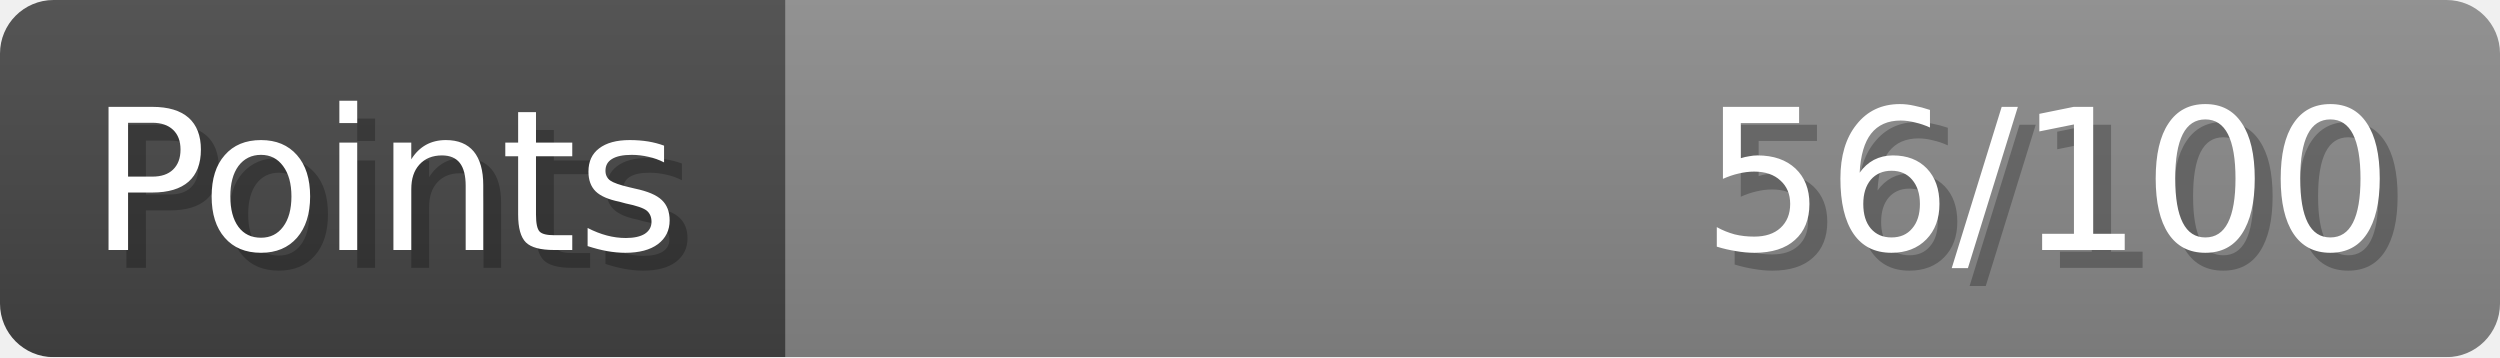
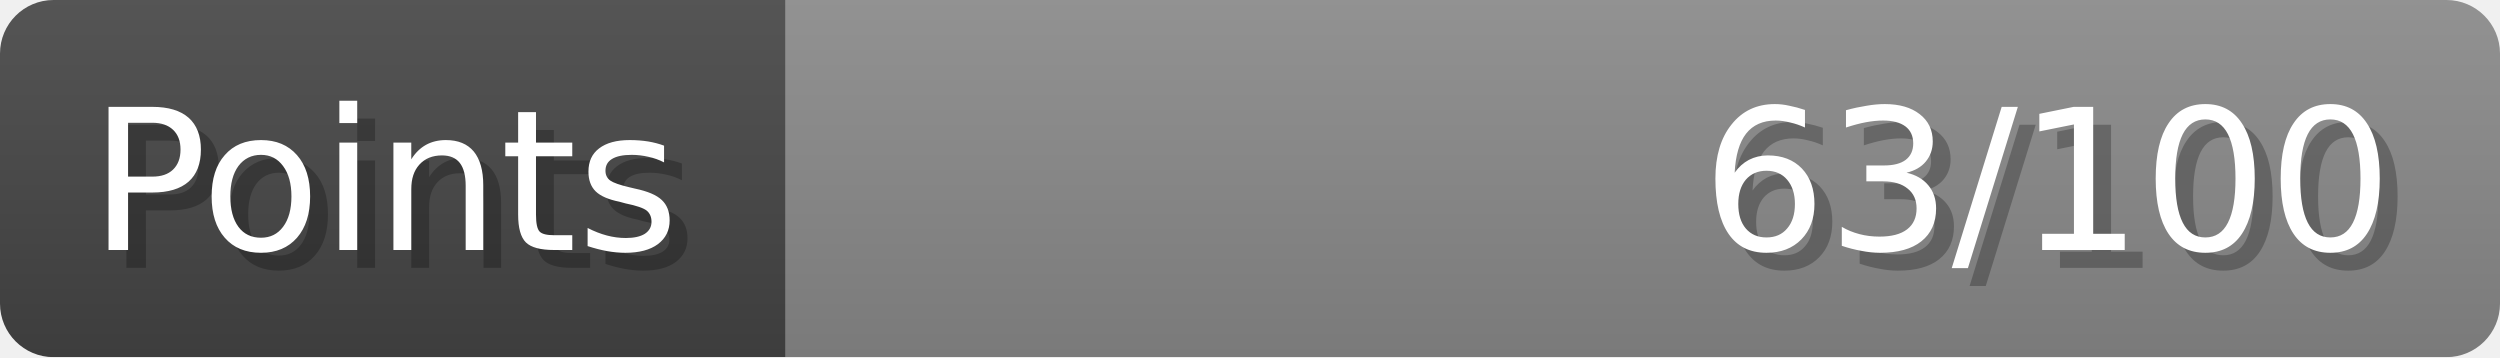
- <svg xmlns="http://www.w3.org/2000/svg" width="140px" height="20px" role="img" aria-label="Points: 56/100">
+ <svg xmlns="http://www.w3.org/2000/svg" width="140px" height="20px" role="img" aria-label="Points: 63/100">
  <linearGradient id="a" x2="0" y2="100%">
    <stop offset="0" stop-opacity=".1" stop-color="#EEE" />
    <stop offset="1" stop-opacity=".1" />
  </linearGradient>
  <mask id="m">
    <rect width="100%" height="100%" rx="3" fill="#FFF" />
  </mask>
  <g mask="url(#m)">
    <rect x="0" y="0" width="44" height="20" fill="#444" />
    <svg x="44" y="0" width="96" height="20">
      <rect width="100%" height="100%" fill="#888888" />
      <rect width="0%" height="100%" fill="#33CC11" transform="">
-         <animate attributeName="width" begin="0.5s" dur="600ms" from="0%" to="56%" repeatCount="1" fill="freeze" calcMode="spline" keyTimes="0; 1" keySplines="0.3, 0.61, 0.355, 1" />
+         <animate attributeName="width" begin="0.5s" dur="600ms" from="0%" to="63%" repeatCount="1" fill="freeze" calcMode="spline" keyTimes="0; 1" keySplines="0.3, 0.61, 0.355, 1" />
      </rect>
    </svg>
    <rect width="140" height="20" fill="url(#a)" />
  </g>
  <g aria-hidden="true" font-size="11" font-family="Verdana, DejaVu Sans, sans-serif" fill="#FFFFFF">
    <text x="6" y="15" fill="#000" opacity="0.25">Points</text>
    <text x="5" y="14">Points</text>
-     <text x="135" y="15" fill="#000" opacity="0.25" text-anchor="end">56/100</text>
-     <text x="134" y="14" text-anchor="end">56/100</text>
+     <text x="135" y="15" fill="#000" opacity="0.25" text-anchor="end">63/100</text>
+     <text x="134" y="14" text-anchor="end">63/100</text>
  </g>
</svg>
